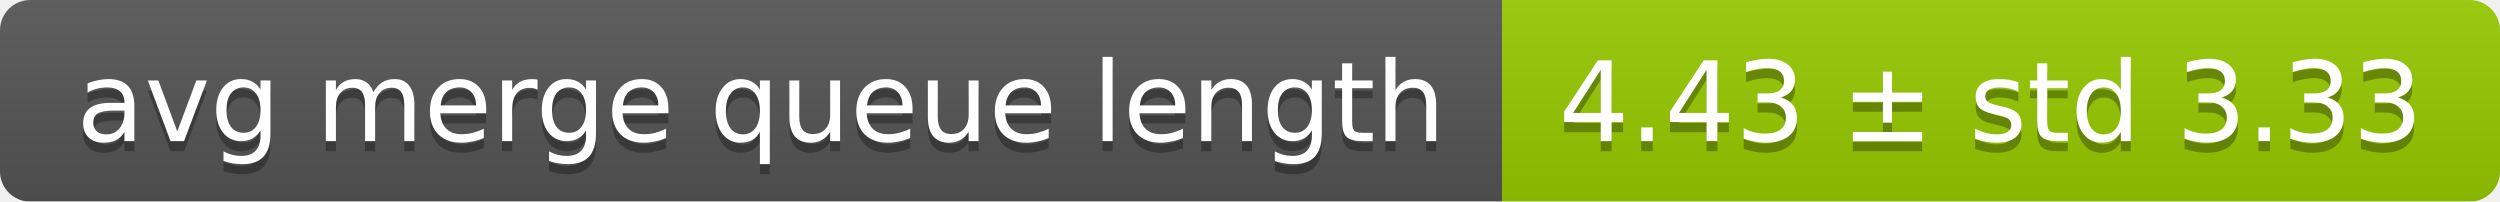
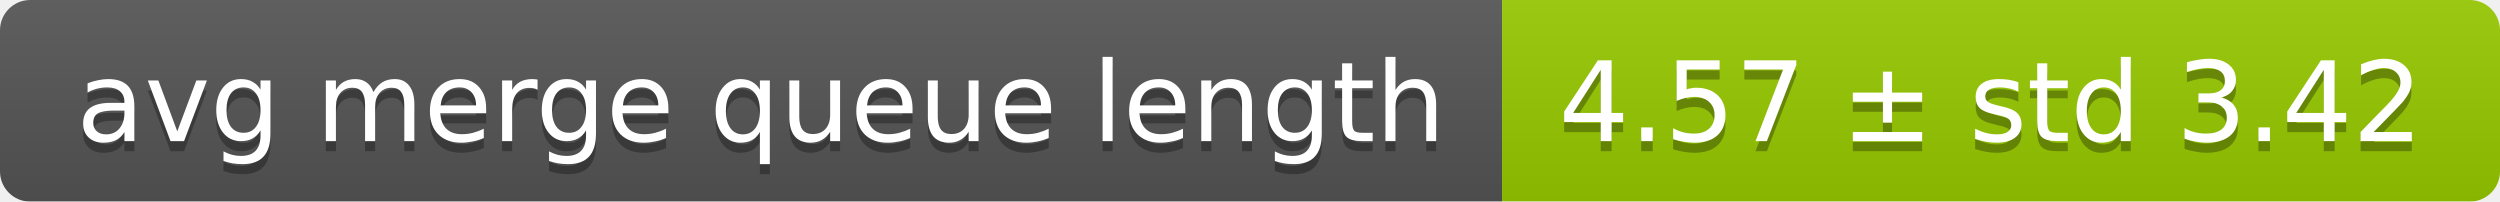
<svg xmlns="http://www.w3.org/2000/svg" width="248" height="20">
  <linearGradient id="smooth" x2="0" y2="100%">
    <stop offset="0" stop-color="#bbb" stop-opacity=".1" />
    <stop offset="1" stop-opacity=".1" />
  </linearGradient>
  <mask id="round">
    <rect width="248" height="20" rx="3" fill="#fff" />
  </mask>
  <g mask="url(#round)">
    <rect width="149" height="20" fill="#555" />
    <rect x="149" width="99" height="20" fill="#97ca00" />
    <rect width="248" height="20" fill="url(#smooth)" />
  </g>
  <g fill="#fff" text-anchor="middle" font-family="DejaVu Sans,Verdana,Geneva,sans-serif" font-size="11">
    <text x="75.5" y="15" fill="#010101" fill-opacity=".3">avg merge queue length</text>
    <text x="75.5" y="14">avg merge queue length</text>
-     <text x="197.5" y="15" fill="#010101" fill-opacity=".3">4.43 ± std 3.33</text>
-     <text x="197.5" y="14">4.43 ± std 3.33</text>
+     <text x="197.5" y="15" fill="#010101" fill-opacity=".3">4.57 ± std 3.42</text>
+     <text x="197.5" y="14">4.57 ± std 3.42</text>
  </g>
</svg>
